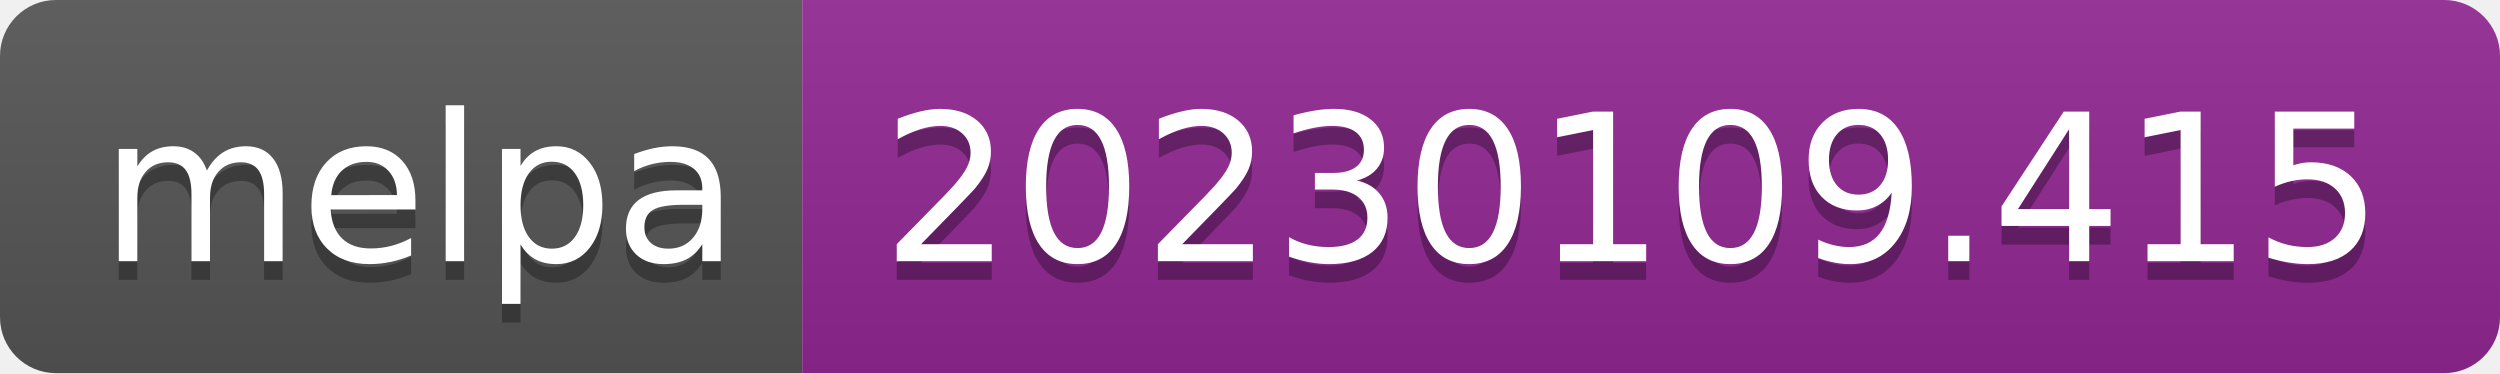
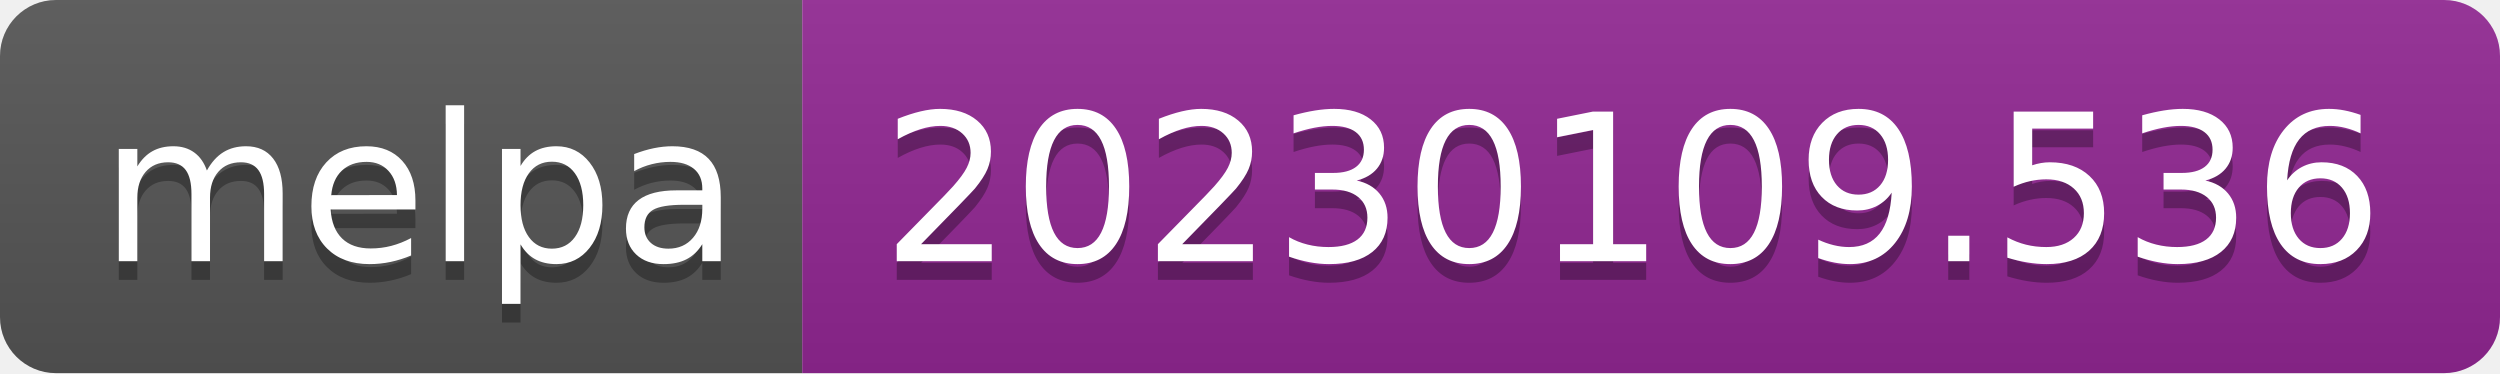
- <svg xmlns="http://www.w3.org/2000/svg" width="134" height="20" role="img" aria-label="melpa: 20230109.415">
+ <svg xmlns="http://www.w3.org/2000/svg" width="134" height="20" role="img" aria-label="melpa: 20230109.536">
  <linearGradient id="s" x2="0" y2="100%">
    <stop offset="0" stop-color="#bbb" stop-opacity=".1" />
    <stop offset="1" stop-opacity=".1" />
  </linearGradient>
  <clipPath id="r">
    <rect width="134" height="20" rx="3" fill="#fff" />
  </clipPath>
  <g clip-path="url(#r)">
    <rect width="43" height="20" fill="#555" />
    <rect x="43" width="91" height="20" fill="#922793" />
    <rect width="134" height="20" fill="url(#s)" />
  </g>
  <g fill="#fff" text-anchor="middle" font-family="Verdana,Geneva,DejaVu Sans,sans-serif" text-rendering="geometricPrecision" font-size="110">
    <text aria-hidden="true" x="225" y="150" fill="#010101" fill-opacity=".3" transform="scale(.1)" textLength="330">melpa</text>
    <text x="225" y="140" transform="scale(.1)" fill="#fff" textLength="330">melpa</text>
-     <text aria-hidden="true" x="875" y="150" fill="#010101" fill-opacity=".3" transform="scale(.1)" textLength="810">20230109.415</text>
-     <text x="875" y="140" transform="scale(.1)" fill="#fff" textLength="810">20230109.415</text>
+     <text aria-hidden="true" x="875" y="150" fill="#010101" fill-opacity=".3" transform="scale(.1)" textLength="810">20230109.536</text>
+     <text x="875" y="140" transform="scale(.1)" fill="#fff" textLength="810">20230109.536</text>
  </g>
</svg>
